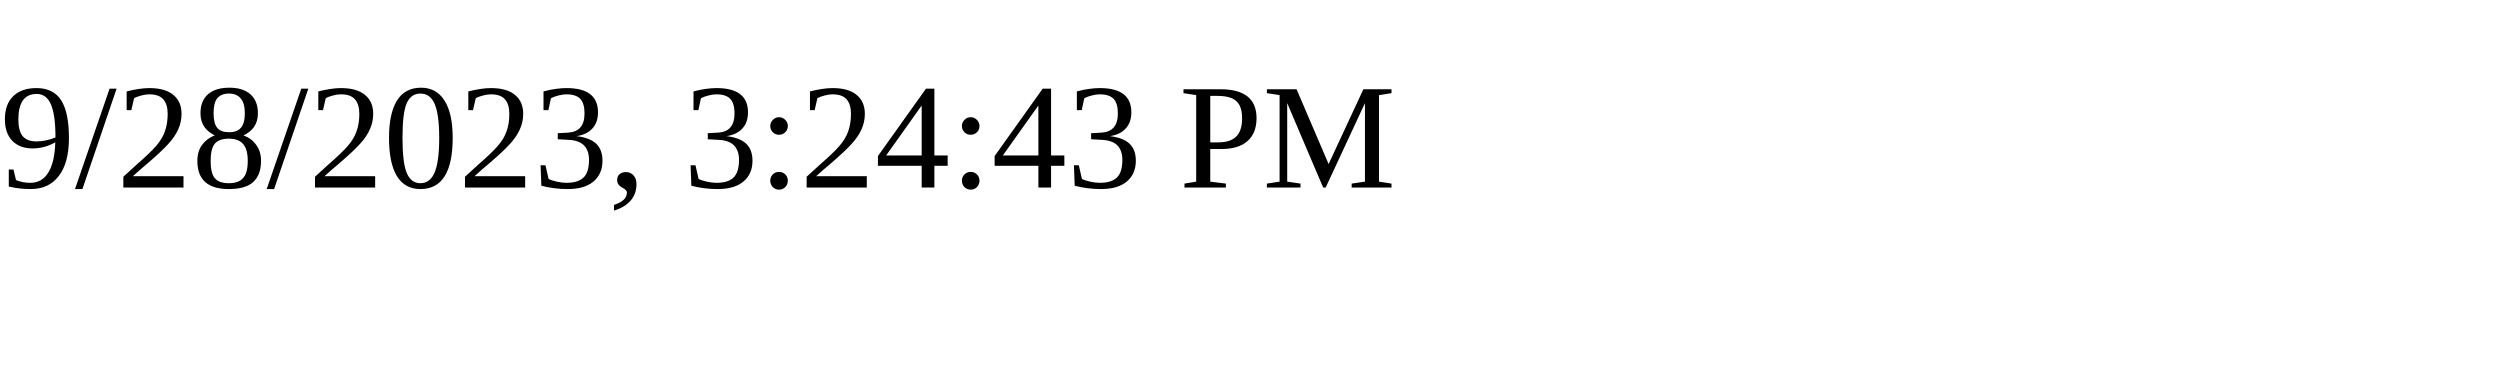
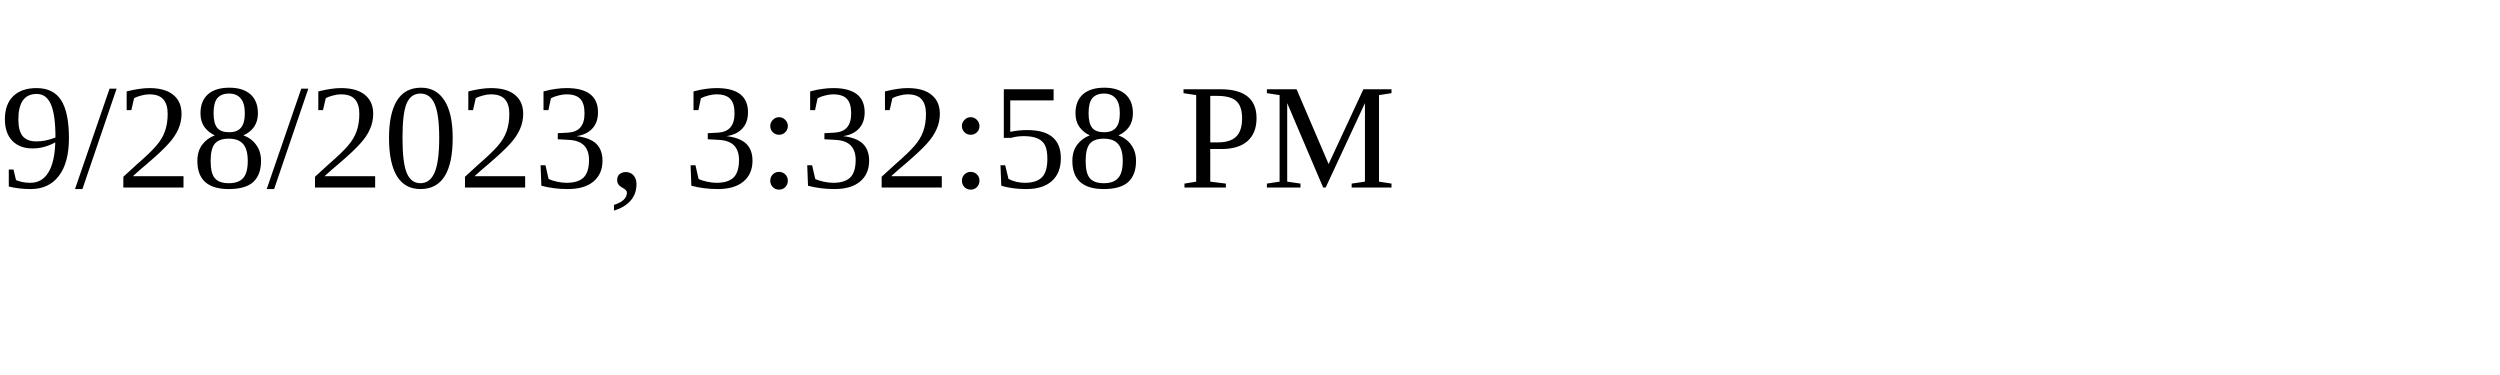
<svg xmlns="http://www.w3.org/2000/svg" height="30" width="200">
-   <text x="0" y="15">9/28/2023, 3:24:43 PM</text>
+   <text x="0" y="15">9/28/2023, 3:32:58 PM</text>
</svg>
